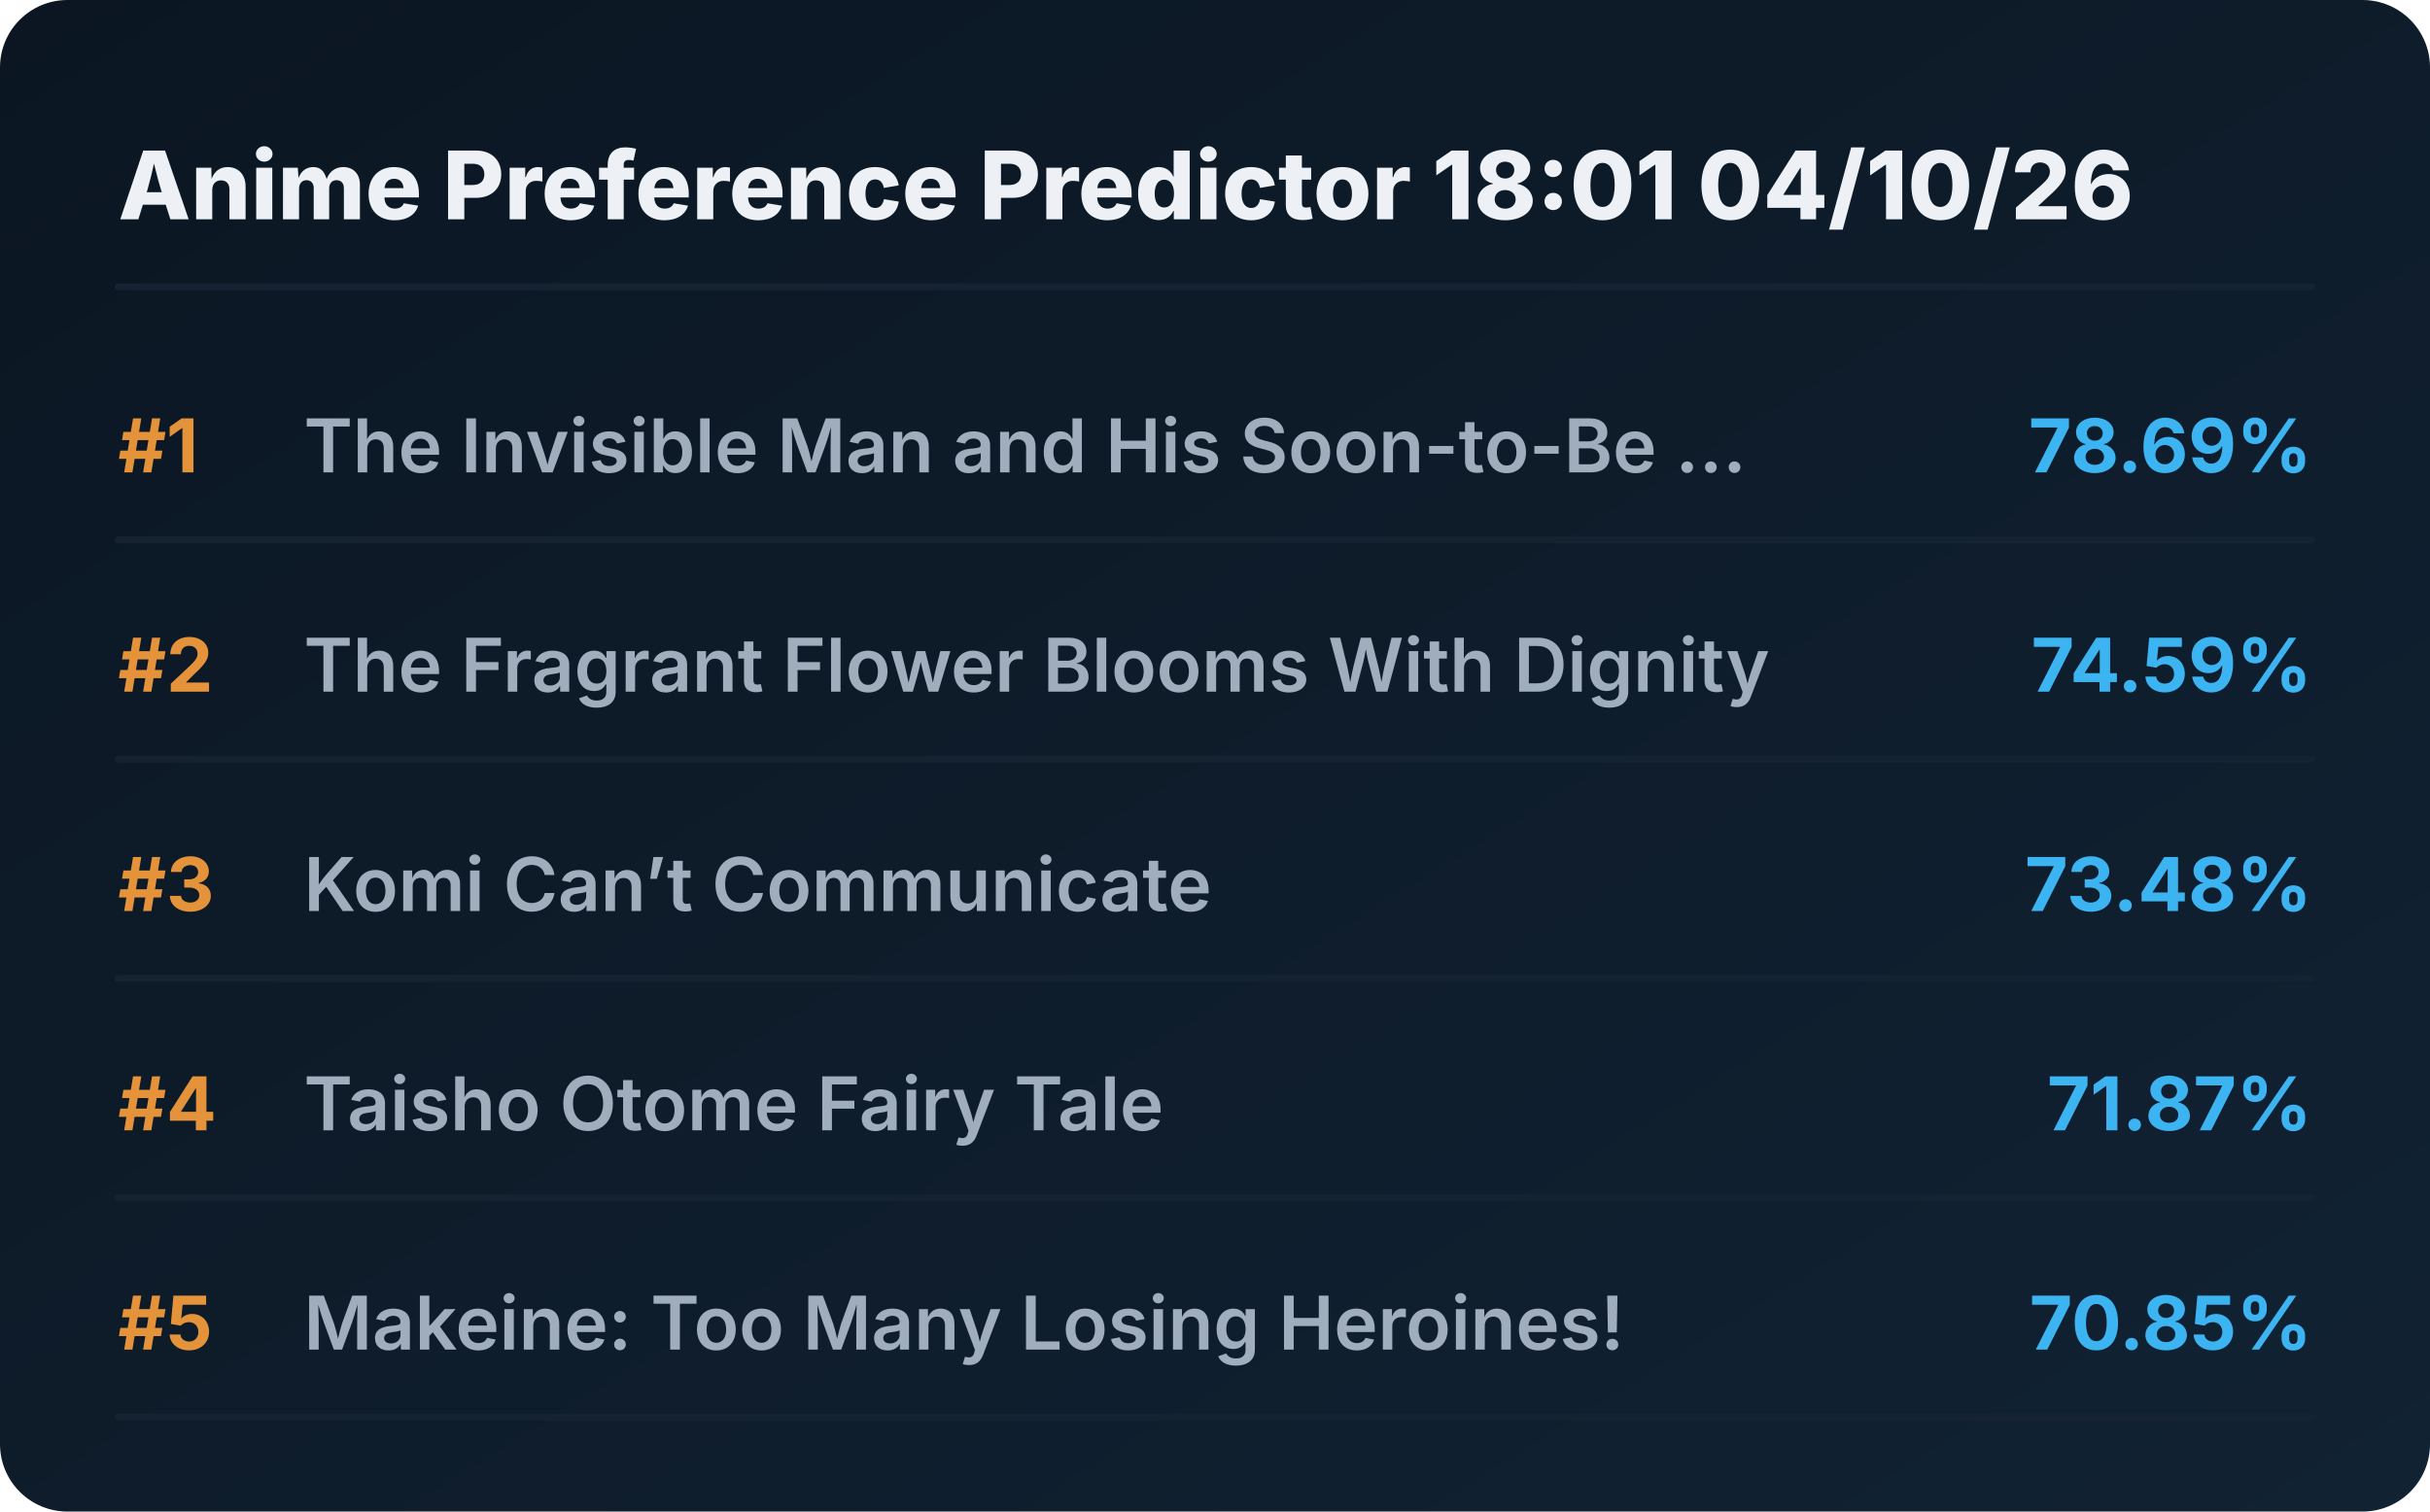
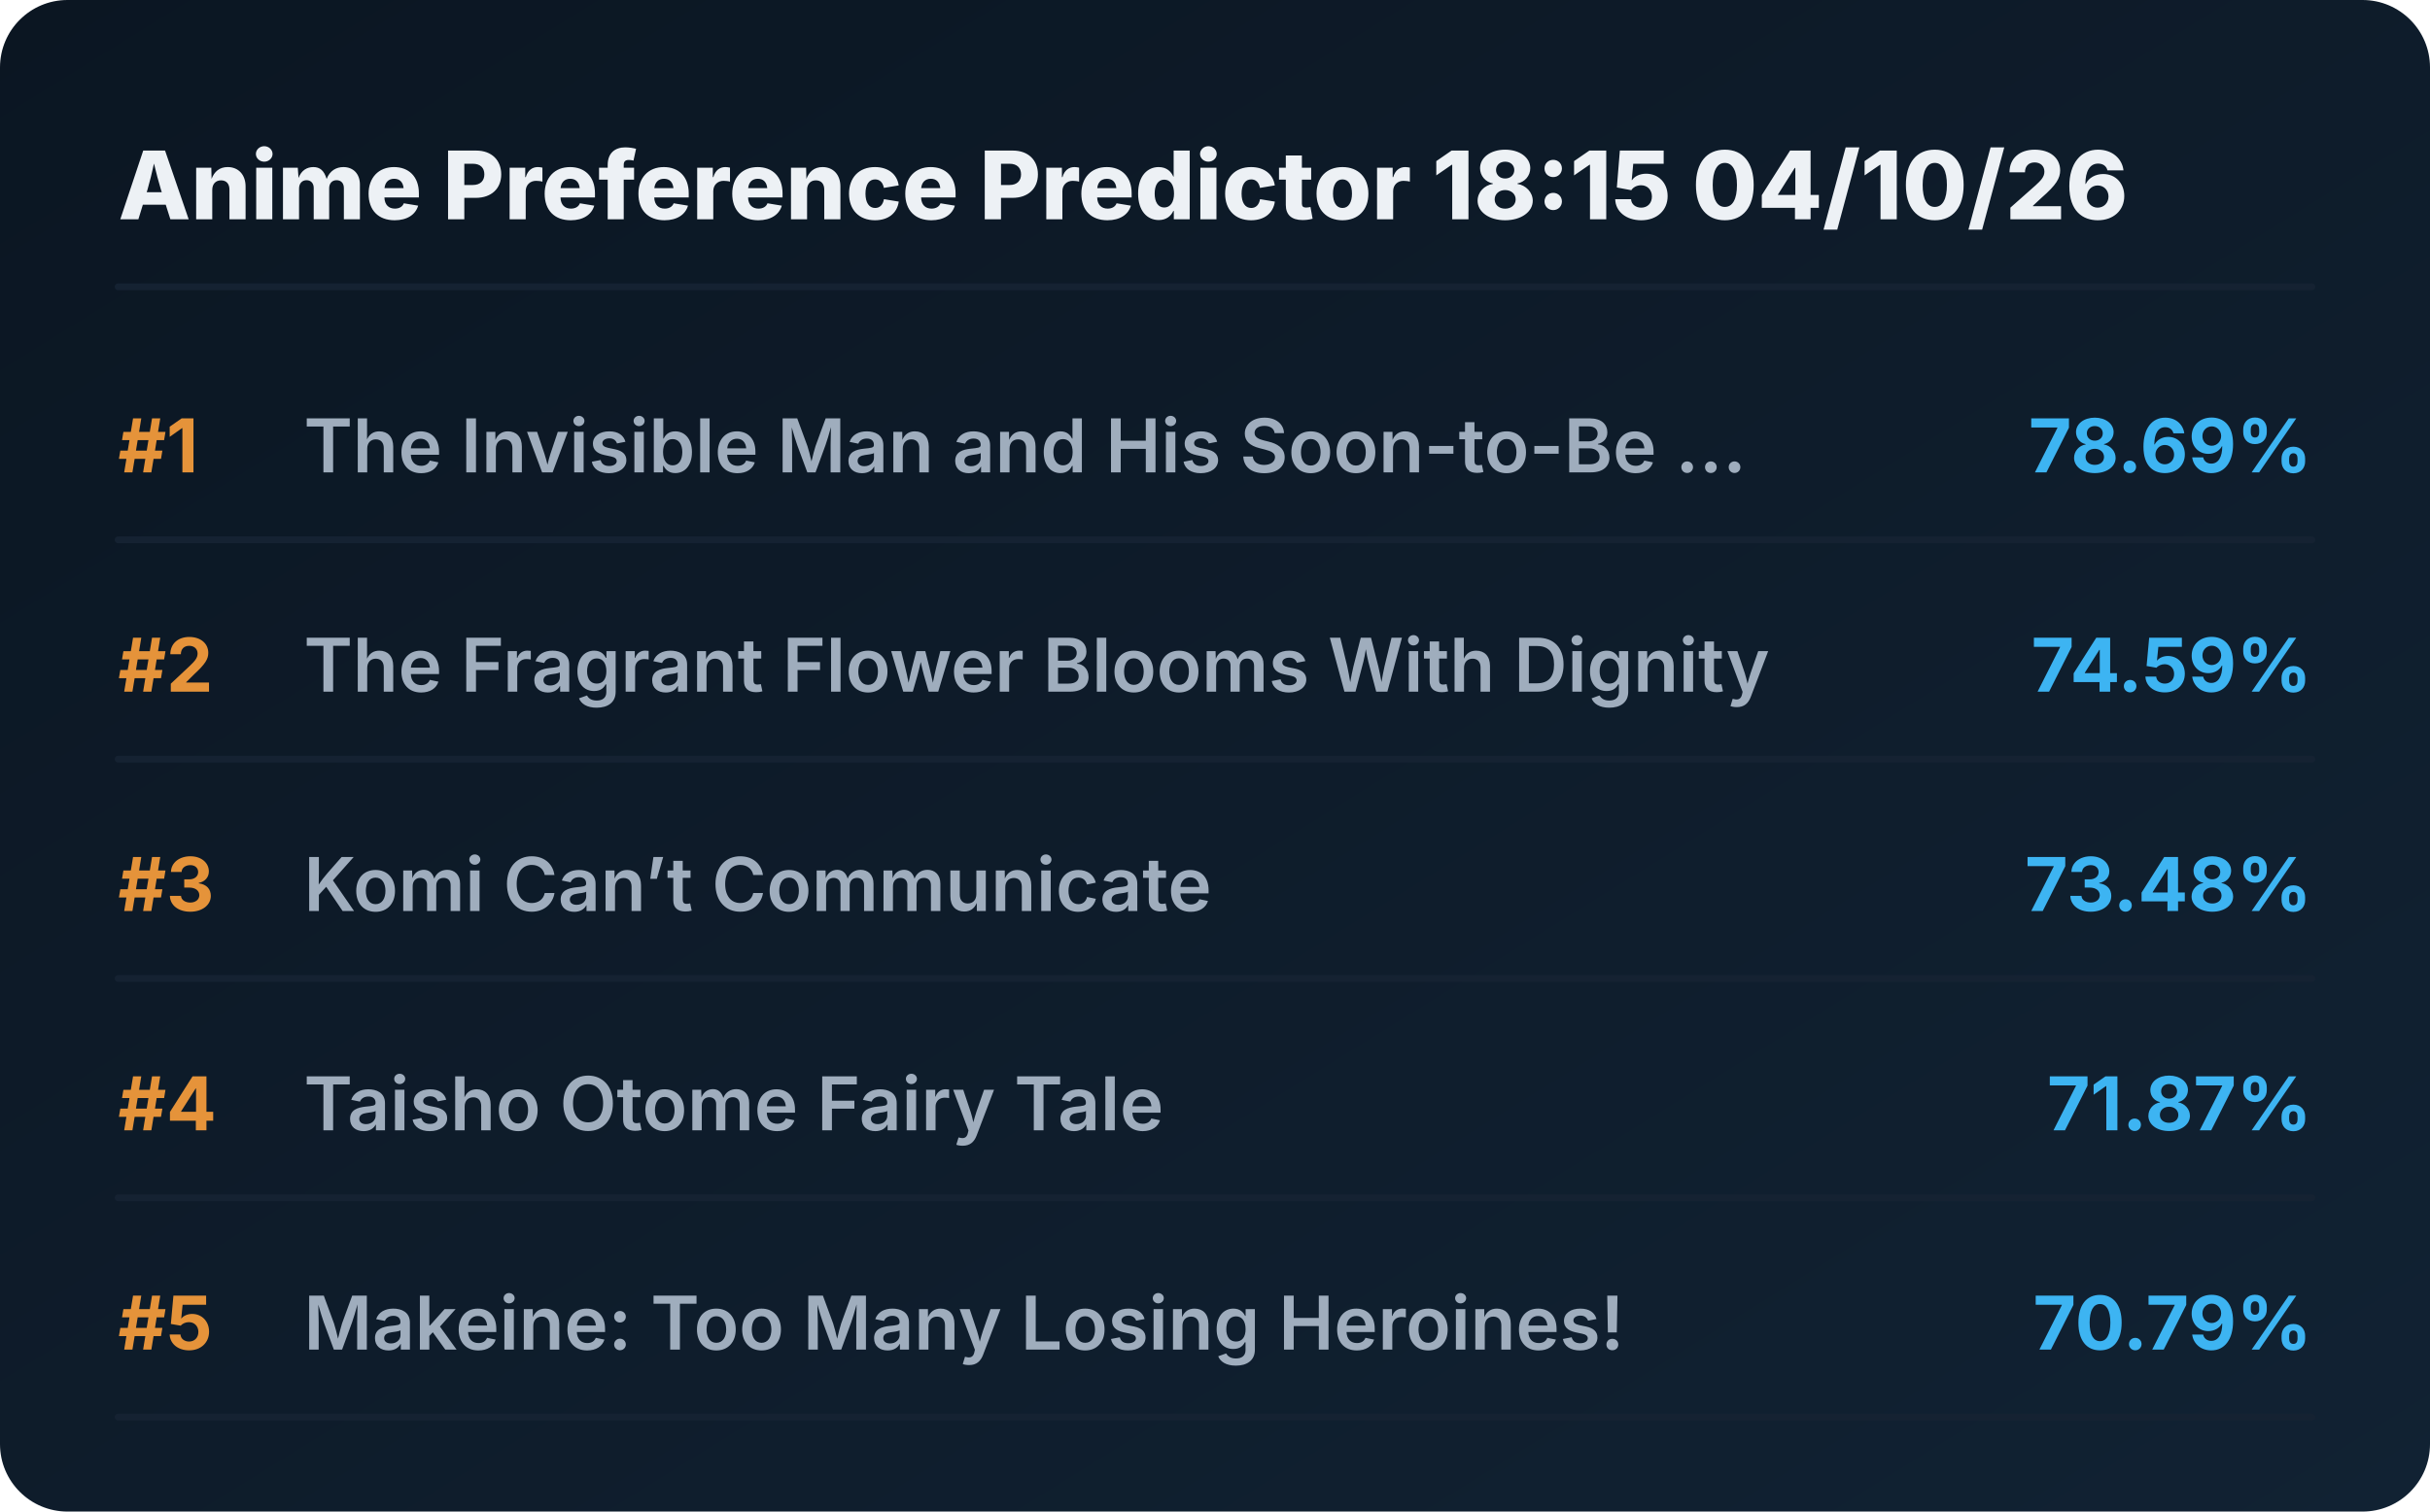
<svg xmlns="http://www.w3.org/2000/svg" viewBox="0 0 720 448" preserveAspectRatio="xMidYMid meet" style="width: 100%; height: auto; max-width: 720px;">
  <defs>
    <linearGradient id="boxGrad" x1="0%" y1="0%" x2="100%" y2="100%">
      <stop offset="0%" stop-color="#0b1622" />
      <stop offset="100%" stop-color="#112233" />
    </linearGradient>
    <clipPath id="titleClip">
      <rect x="90" y="0" width="510" height="100%" />
    </clipPath>
  </defs>
  <style>
    .bg { fill: url(#boxGrad); rx: 20px; }
    .header { font-family: 'Overpass', 'Inter', system-ui, sans-serif; font-weight: 800; font-size: 28px; fill: #edf1f5; }
    .rank { font-family: 'Overpass', 'Inter', system-ui, sans-serif; font-weight: 700; font-size: 22px; fill: #e5933a; }
    .title { font-family: 'Overpass', 'Inter', system-ui, sans-serif; font-weight: 600; font-size: 22px; fill: #9fadbd; }
    .score { font-family: 'Overpass', 'Inter', system-ui, sans-serif; font-weight: 700; font-size: 22px; fill: #3db4f2; }
    .line { stroke: #152232; stroke-width: 2; stroke-linecap: round; }
  </style>
  <rect class="bg" width="720" height="448" />
-   <text x="35" y="65" class="header">Anime Preference Predictor 18:01 04/10/26</text>
+   <text x="35" y="65" class="header">Anime Preference Predictor 18:15 04/10/26</text>
  <line x1="35" y1="85" x2="685" y2="85" class="line" />
  <g transform="translate(0, 0)">
    <text x="35" y="140" class="rank">#1</text>
    <text x="90" y="140" class="title">The Invisible Man and His Soon-to-Be ...</text>
    <text x="685" y="140" class="score" text-anchor="end">78.69%</text>
    <line x1="35" y1="160" x2="685" y2="160" class="line" />
  </g>
  <g transform="translate(0, 65)">
    <text x="35" y="140" class="rank">#2</text>
    <text x="90" y="140" class="title">The Fragrant Flower Blooms With Dignity</text>
    <text x="685" y="140" class="score" text-anchor="end">74.59%</text>
    <line x1="35" y1="160" x2="685" y2="160" class="line" />
  </g>
  <g transform="translate(0, 130)">
    <text x="35" y="140" class="rank">#3</text>
    <text x="90" y="140" class="title">Komi Can’t Communicate</text>
    <text x="685" y="140" class="score" text-anchor="end">73.48%</text>
    <line x1="35" y1="160" x2="685" y2="160" class="line" />
  </g>
  <g transform="translate(0, 195)">
    <text x="35" y="140" class="rank">#4</text>
    <text x="90" y="140" class="title">Taisho Otome Fairy Tale</text>
    <text x="685" y="140" class="score" text-anchor="end">71.87%</text>
    <line x1="35" y1="160" x2="685" y2="160" class="line" />
  </g>
  <g transform="translate(0, 260)">
    <text x="35" y="140" class="rank">#5</text>
    <text x="90" y="140" class="title">Makeine: Too Many Losing Heroines!</text>
-     <text x="685" y="140" class="score" text-anchor="end">70.85%</text>
+     <text x="685" y="140" class="score" text-anchor="end">70.79%</text>
    <line x1="35" y1="160" x2="685" y2="160" class="line" />
  </g>
</svg>
